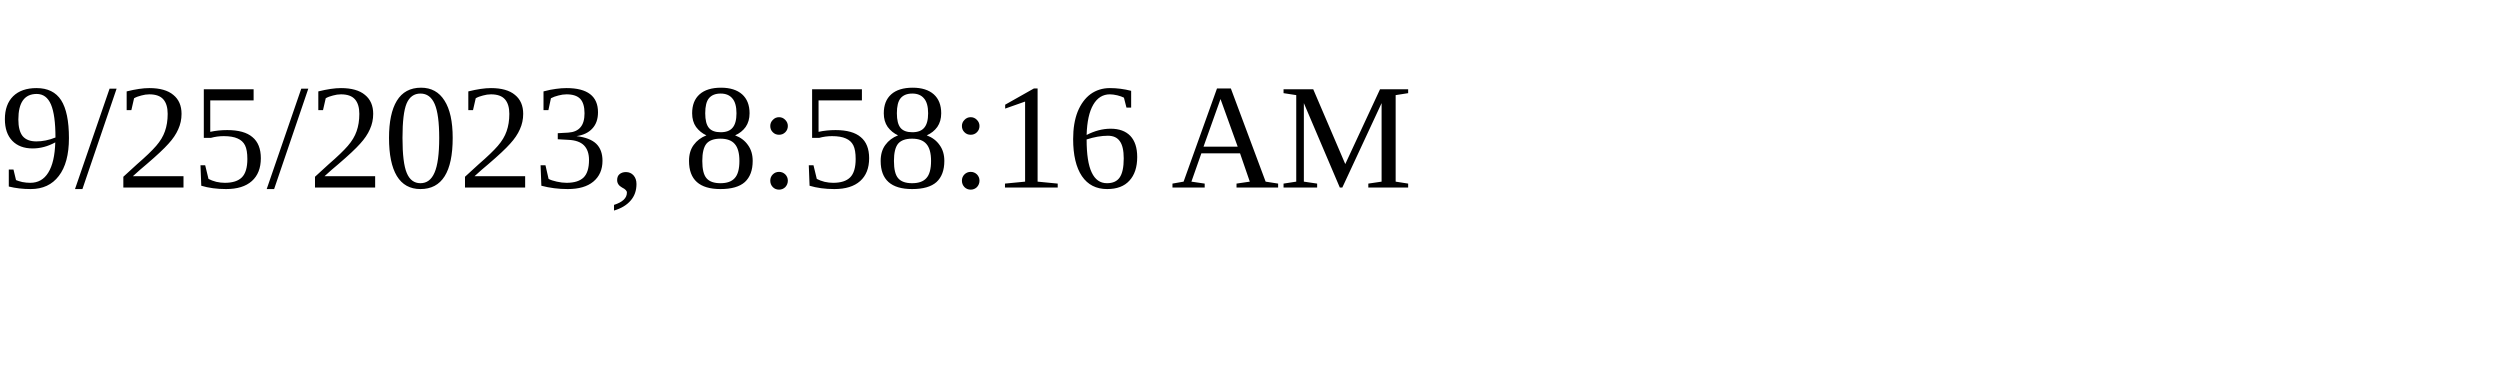
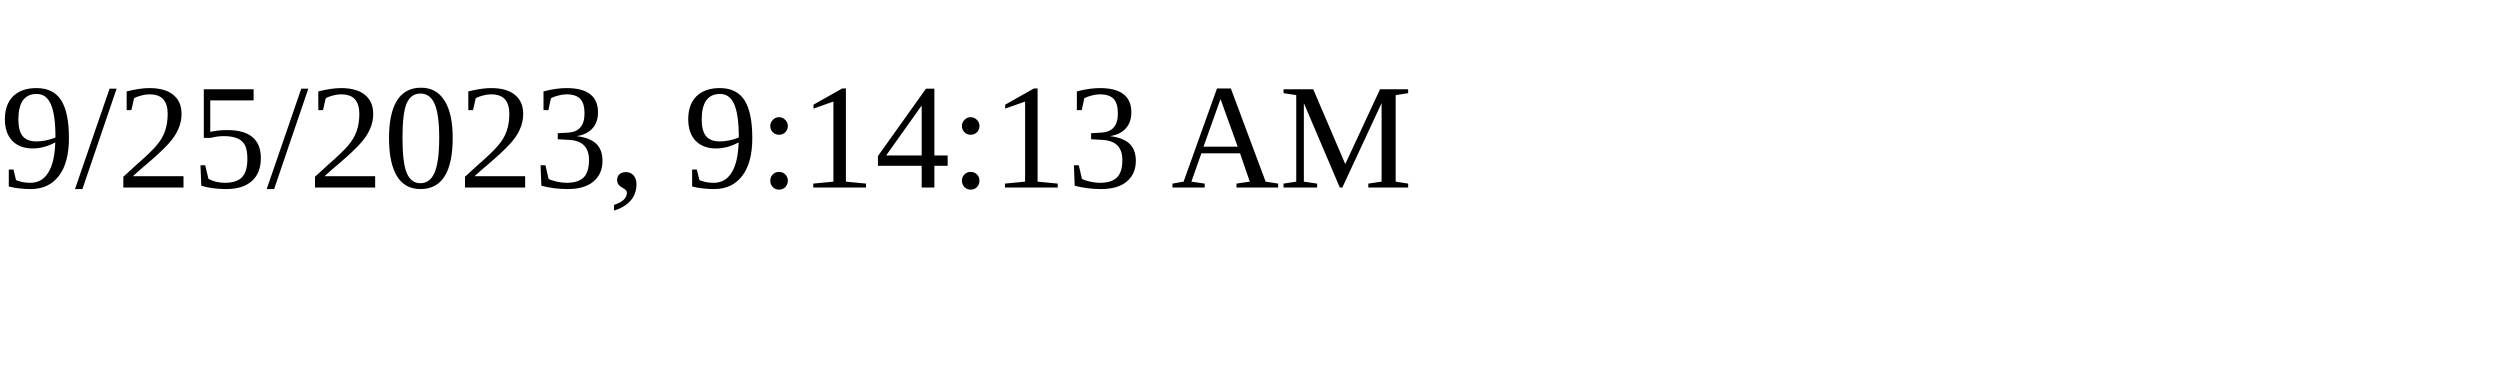
<svg xmlns="http://www.w3.org/2000/svg" height="30" width="200">
-   <text x="0" y="15">9/25/2023, 8:58:16 AM</text>
+   <text x="0" y="15">9/25/2023, 9:14:13 AM</text>
</svg>
